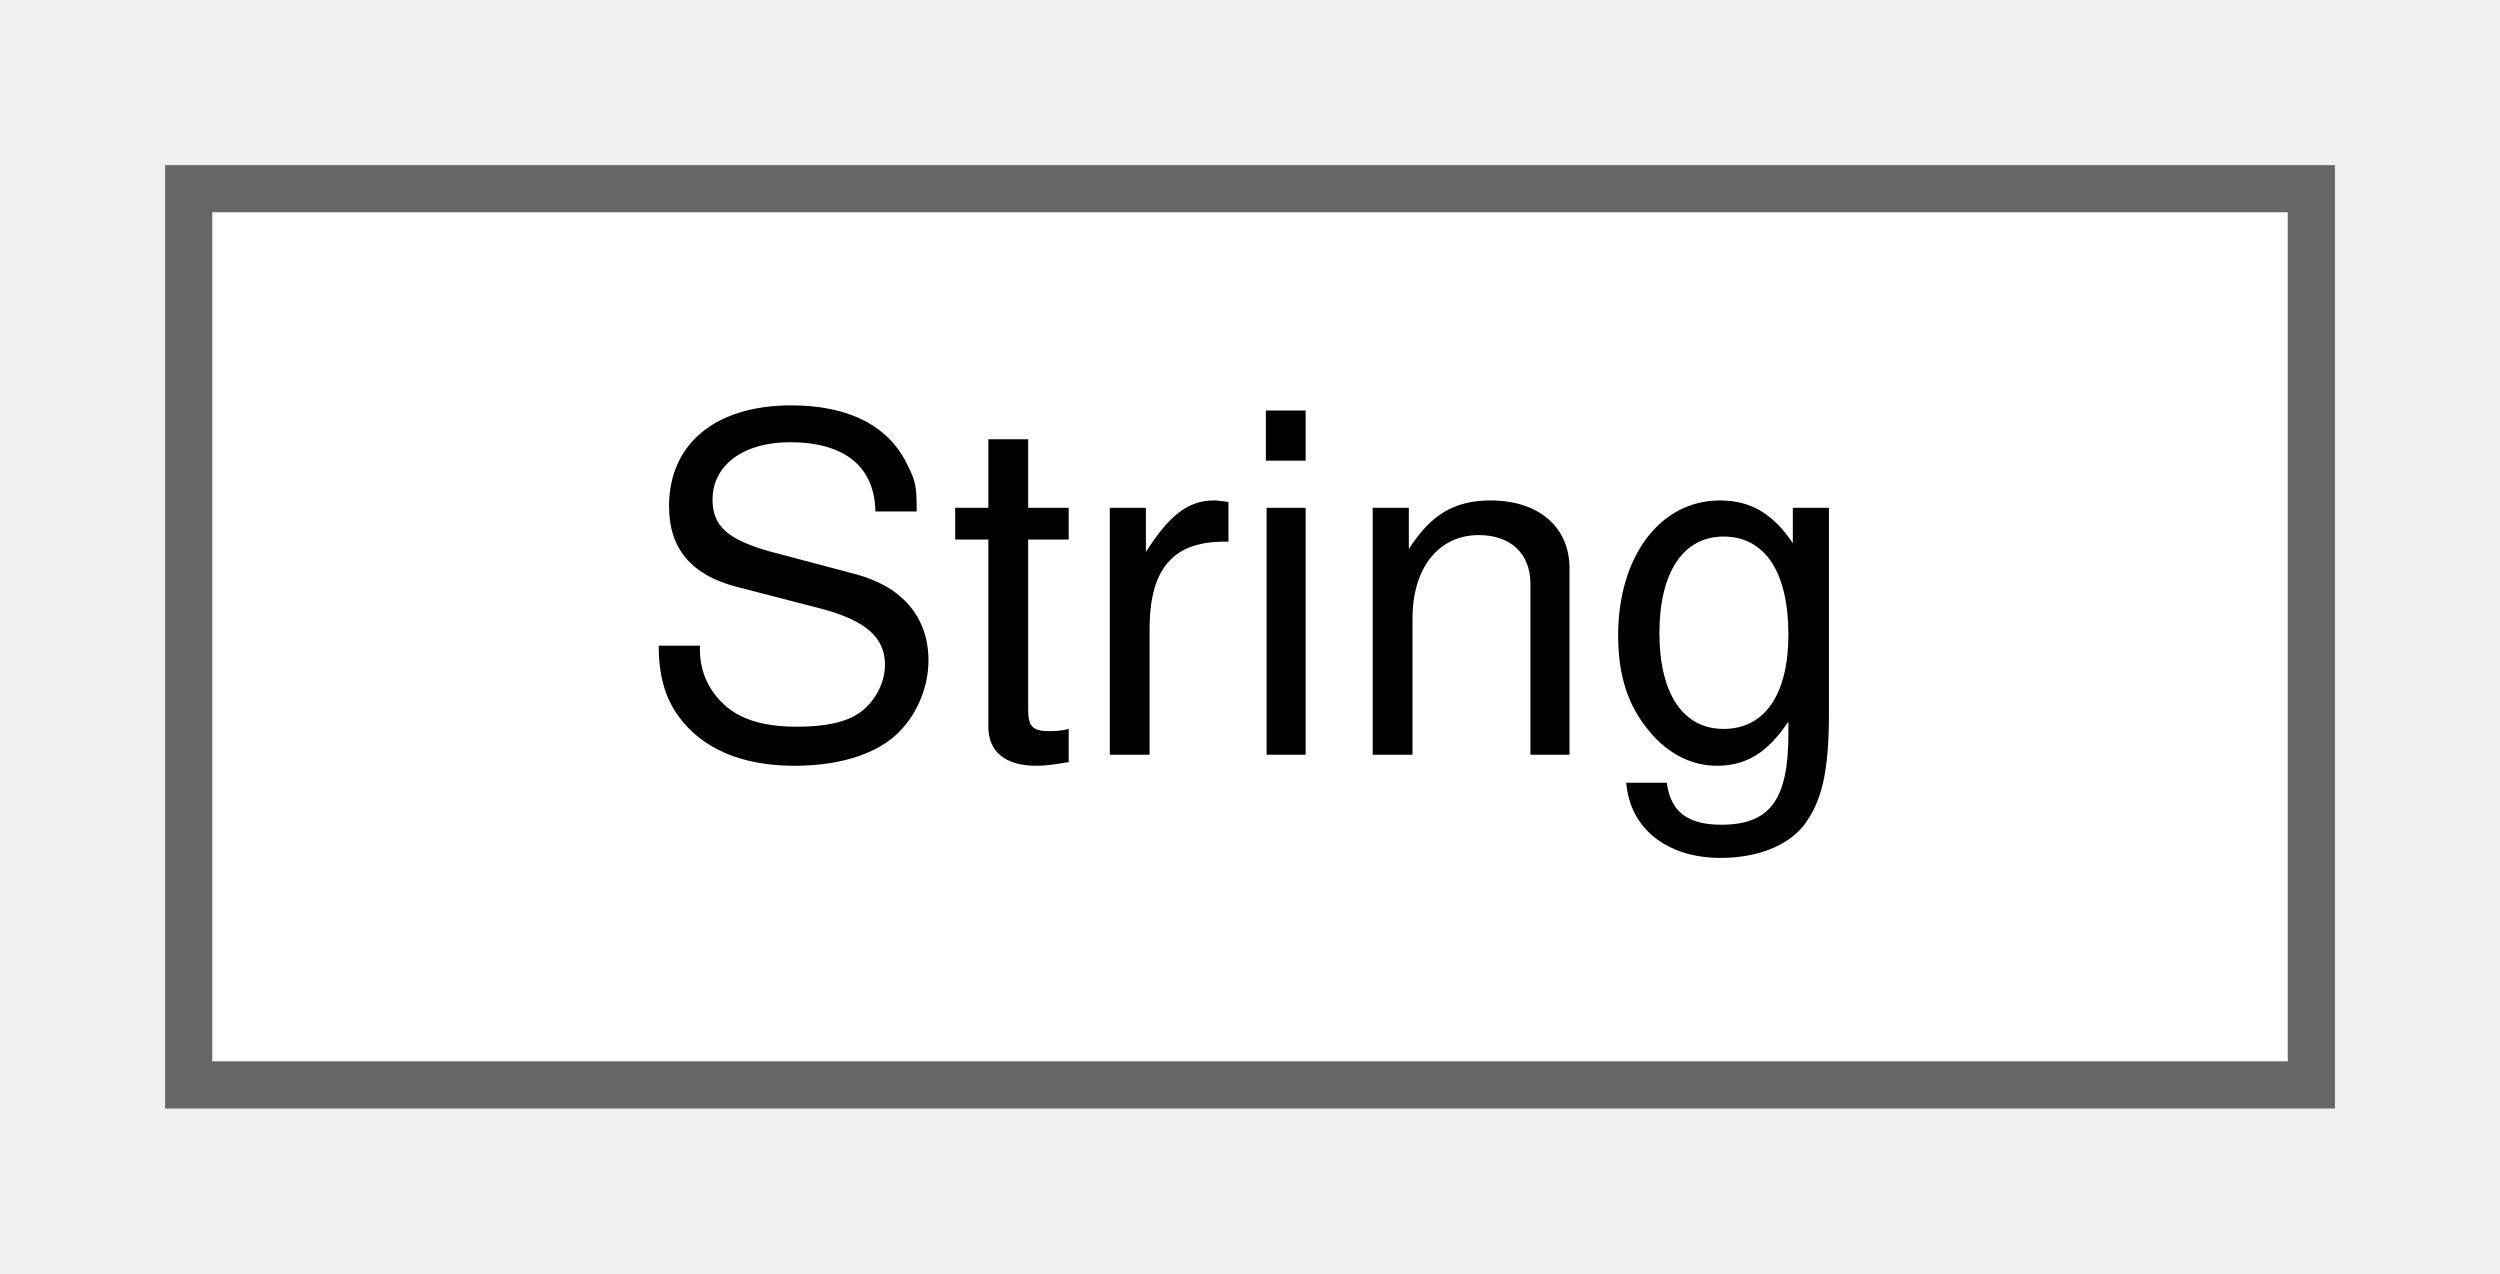
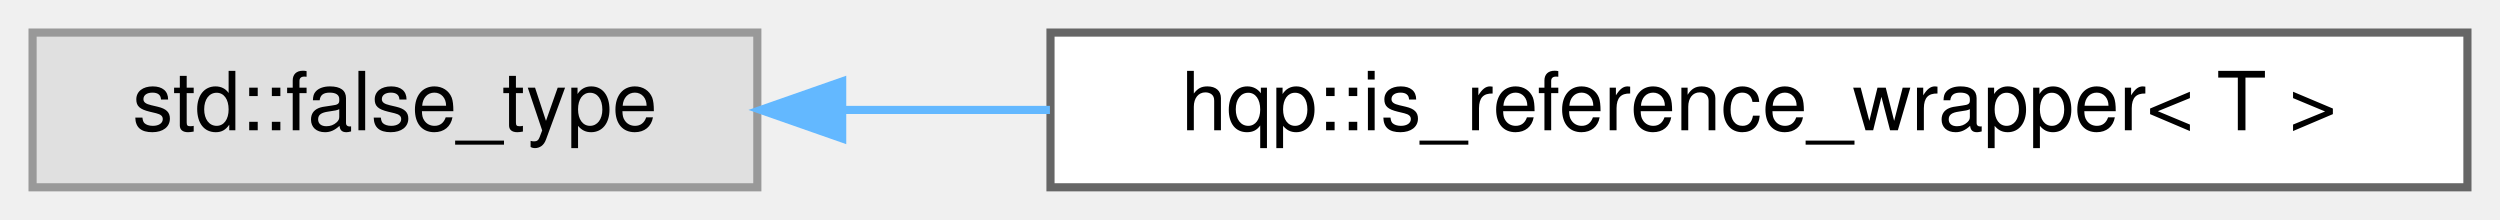
- <svg xmlns="http://www.w3.org/2000/svg" xmlns:xlink="http://www.w3.org/1999/xlink" width="53pt" height="27pt" viewBox="0.00 0.00 53.00 27.00">
+ <svg xmlns="http://www.w3.org/2000/svg" xmlns:xlink="http://www.w3.org/1999/xlink" width="307pt" height="27pt" viewBox="0.00 0.00 307.00 27.00">
  <g id="graph0" class="graph" transform="scale(1 1) rotate(0) translate(4 23)">
    <g id="node1" class="node">
      <g id="a_node1">
-         <a xlink:href="classString.html" target="_top" xlink:title=" ">
-           <polygon fill="white" stroke="#666666" points="45,-19 0,-19 0,0 45,0 45,-19" />
-           <text text-anchor="middle" x="22.5" y="-7" font-family="Helvetica,sans-Serif" font-size="10.00">String</text>
+         <a xlink:title=" ">
+           <polygon fill="#e0e0e0" stroke="#999999" points="89,-19 0,-19 0,0 89,0 89,-19" />
+           <text text-anchor="middle" x="44.5" y="-7" font-family="Helvetica,sans-Serif" font-size="10.00">std::false_type</text>
        </a>
      </g>
    </g>
+     <g id="node2" class="node">
+       <g id="a_node2">
+         <a xlink:href="structhqp_1_1is__reference__wrapper.html" target="_top" xlink:title=" ">
+           <polygon fill="white" stroke="#666666" points="299,-19 125,-19 125,0 299,0 299,-19" />
+           <text text-anchor="middle" x="212" y="-7" font-family="Helvetica,sans-Serif" font-size="10.00">hqp::is_reference_wrapper&lt; T &gt;</text>
+         </a>
+       </g>
+     </g>
+     <g id="edge1" class="edge">
+       <path fill="none" stroke="#63b8ff" d="M99.51,-9.5C107.68,-9.5 116.28,-9.5 124.93,-9.5" />
+       <polygon fill="#63b8ff" stroke="#63b8ff" points="99.42,-6 89.42,-9.5 99.42,-13 99.42,-6" />
+     </g>
  </g>
</svg>
